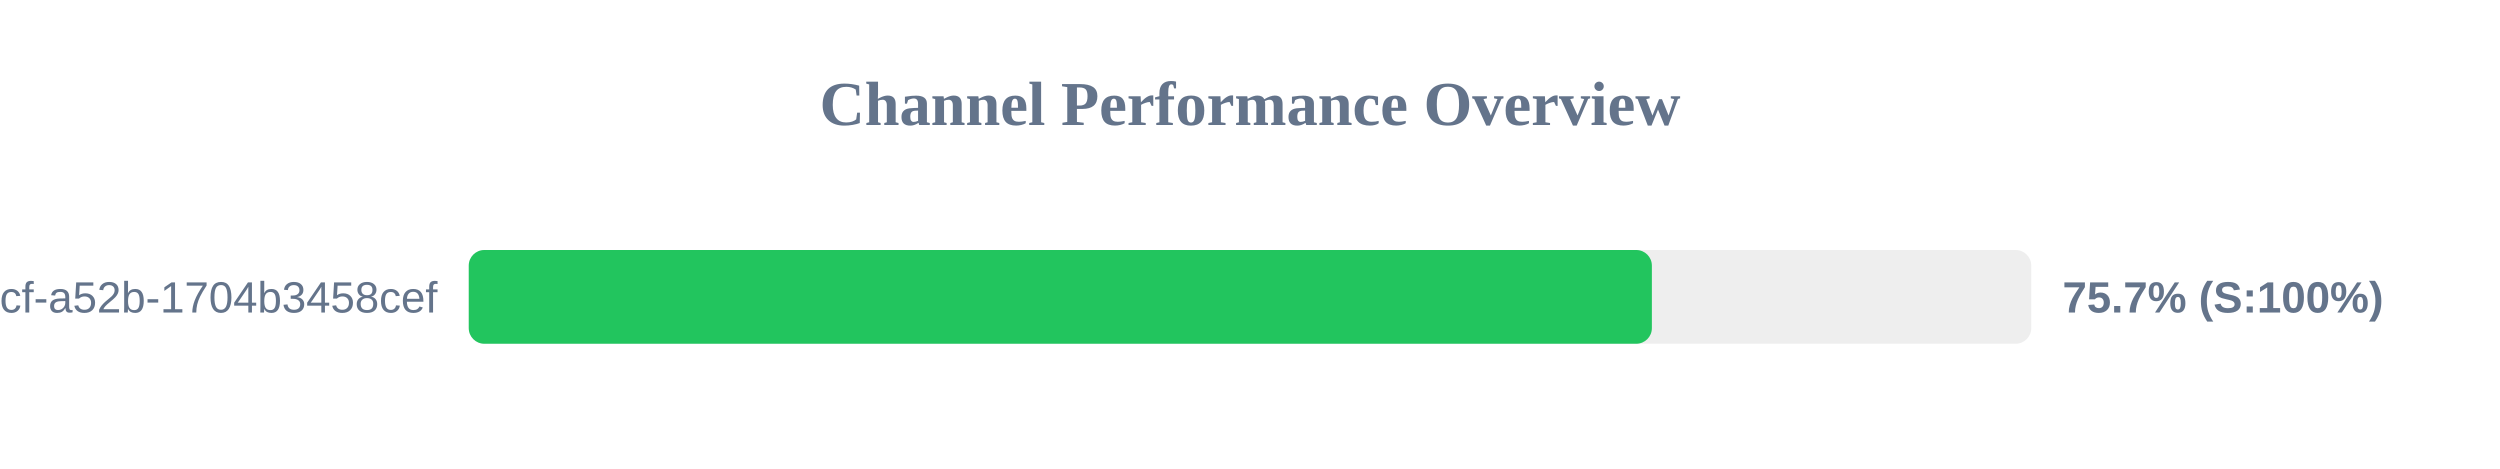
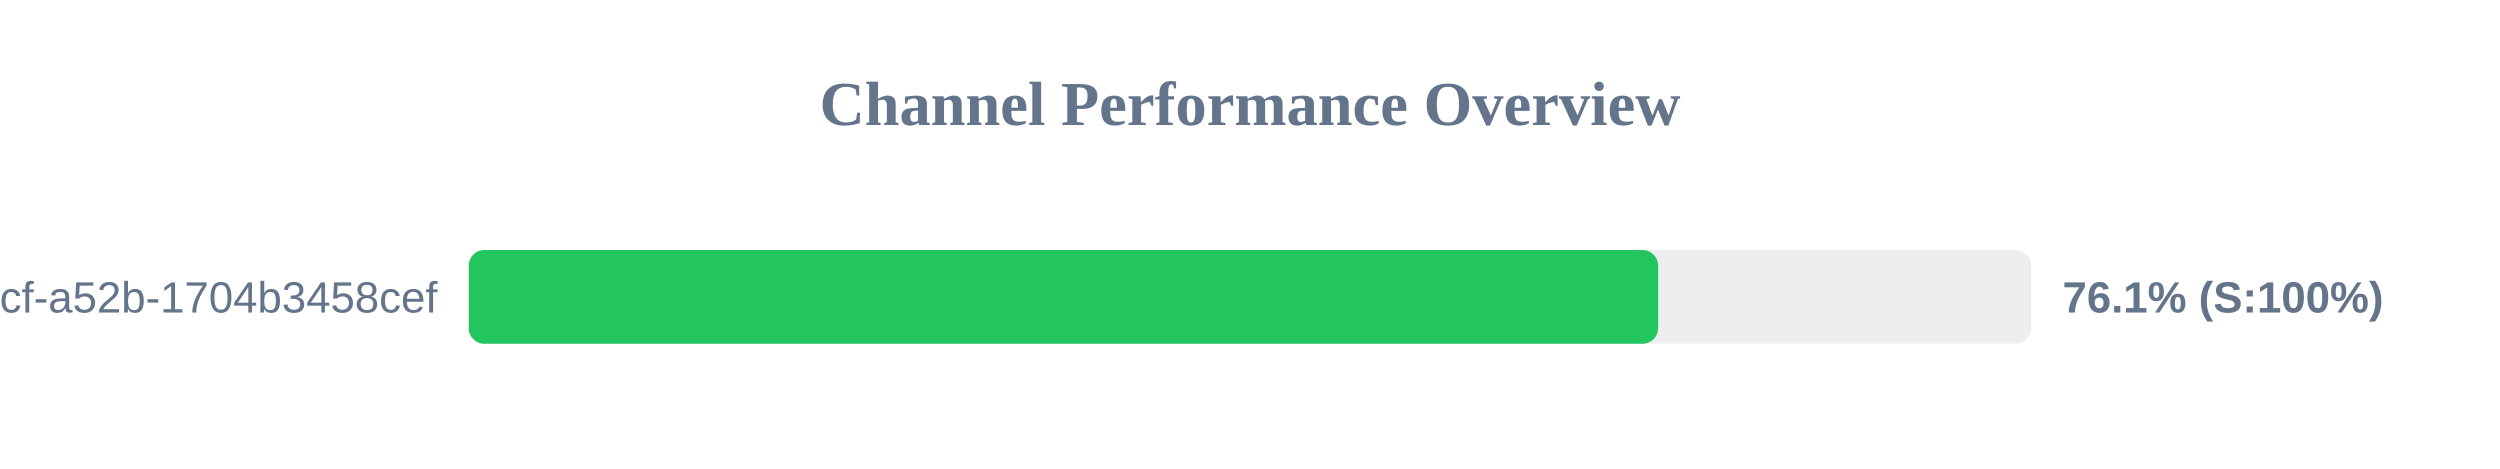
<svg xmlns="http://www.w3.org/2000/svg" width="800" height="150" version="1.1">
  <style>
        .row { font: 14px Arial; fill: #64748b; }
        .score { font: bold 14px Arial; fill: #64748b; }
    </style>
  <text x="400" y="40" text-anchor="middle" font-size="20px" font-weight="bold" fill="#64748b">Channel Performance Overview</text>
  <rect x="150" y="80" width="500" height="30" fill="#eee" rx="5" />
-   <rect x="150" y="80" width="378.6" height="30" fill="#22c55e" rx="5" />
+   <rect x="150" y="80" width="380.6" height="30" fill="#22c55e" rx="5" />
  <text x="140" y="100" text-anchor="end" class="row">?uuid=0cb527d9-6117-4bcf-a52b-1704b3458cef</text>
-   <text x="660" y="100" text-anchor="start" class="score">75.7% (S:100%)</text>
+   <text x="660" y="100" text-anchor="start" class="score">76.1% (S:100%)</text>
</svg>
